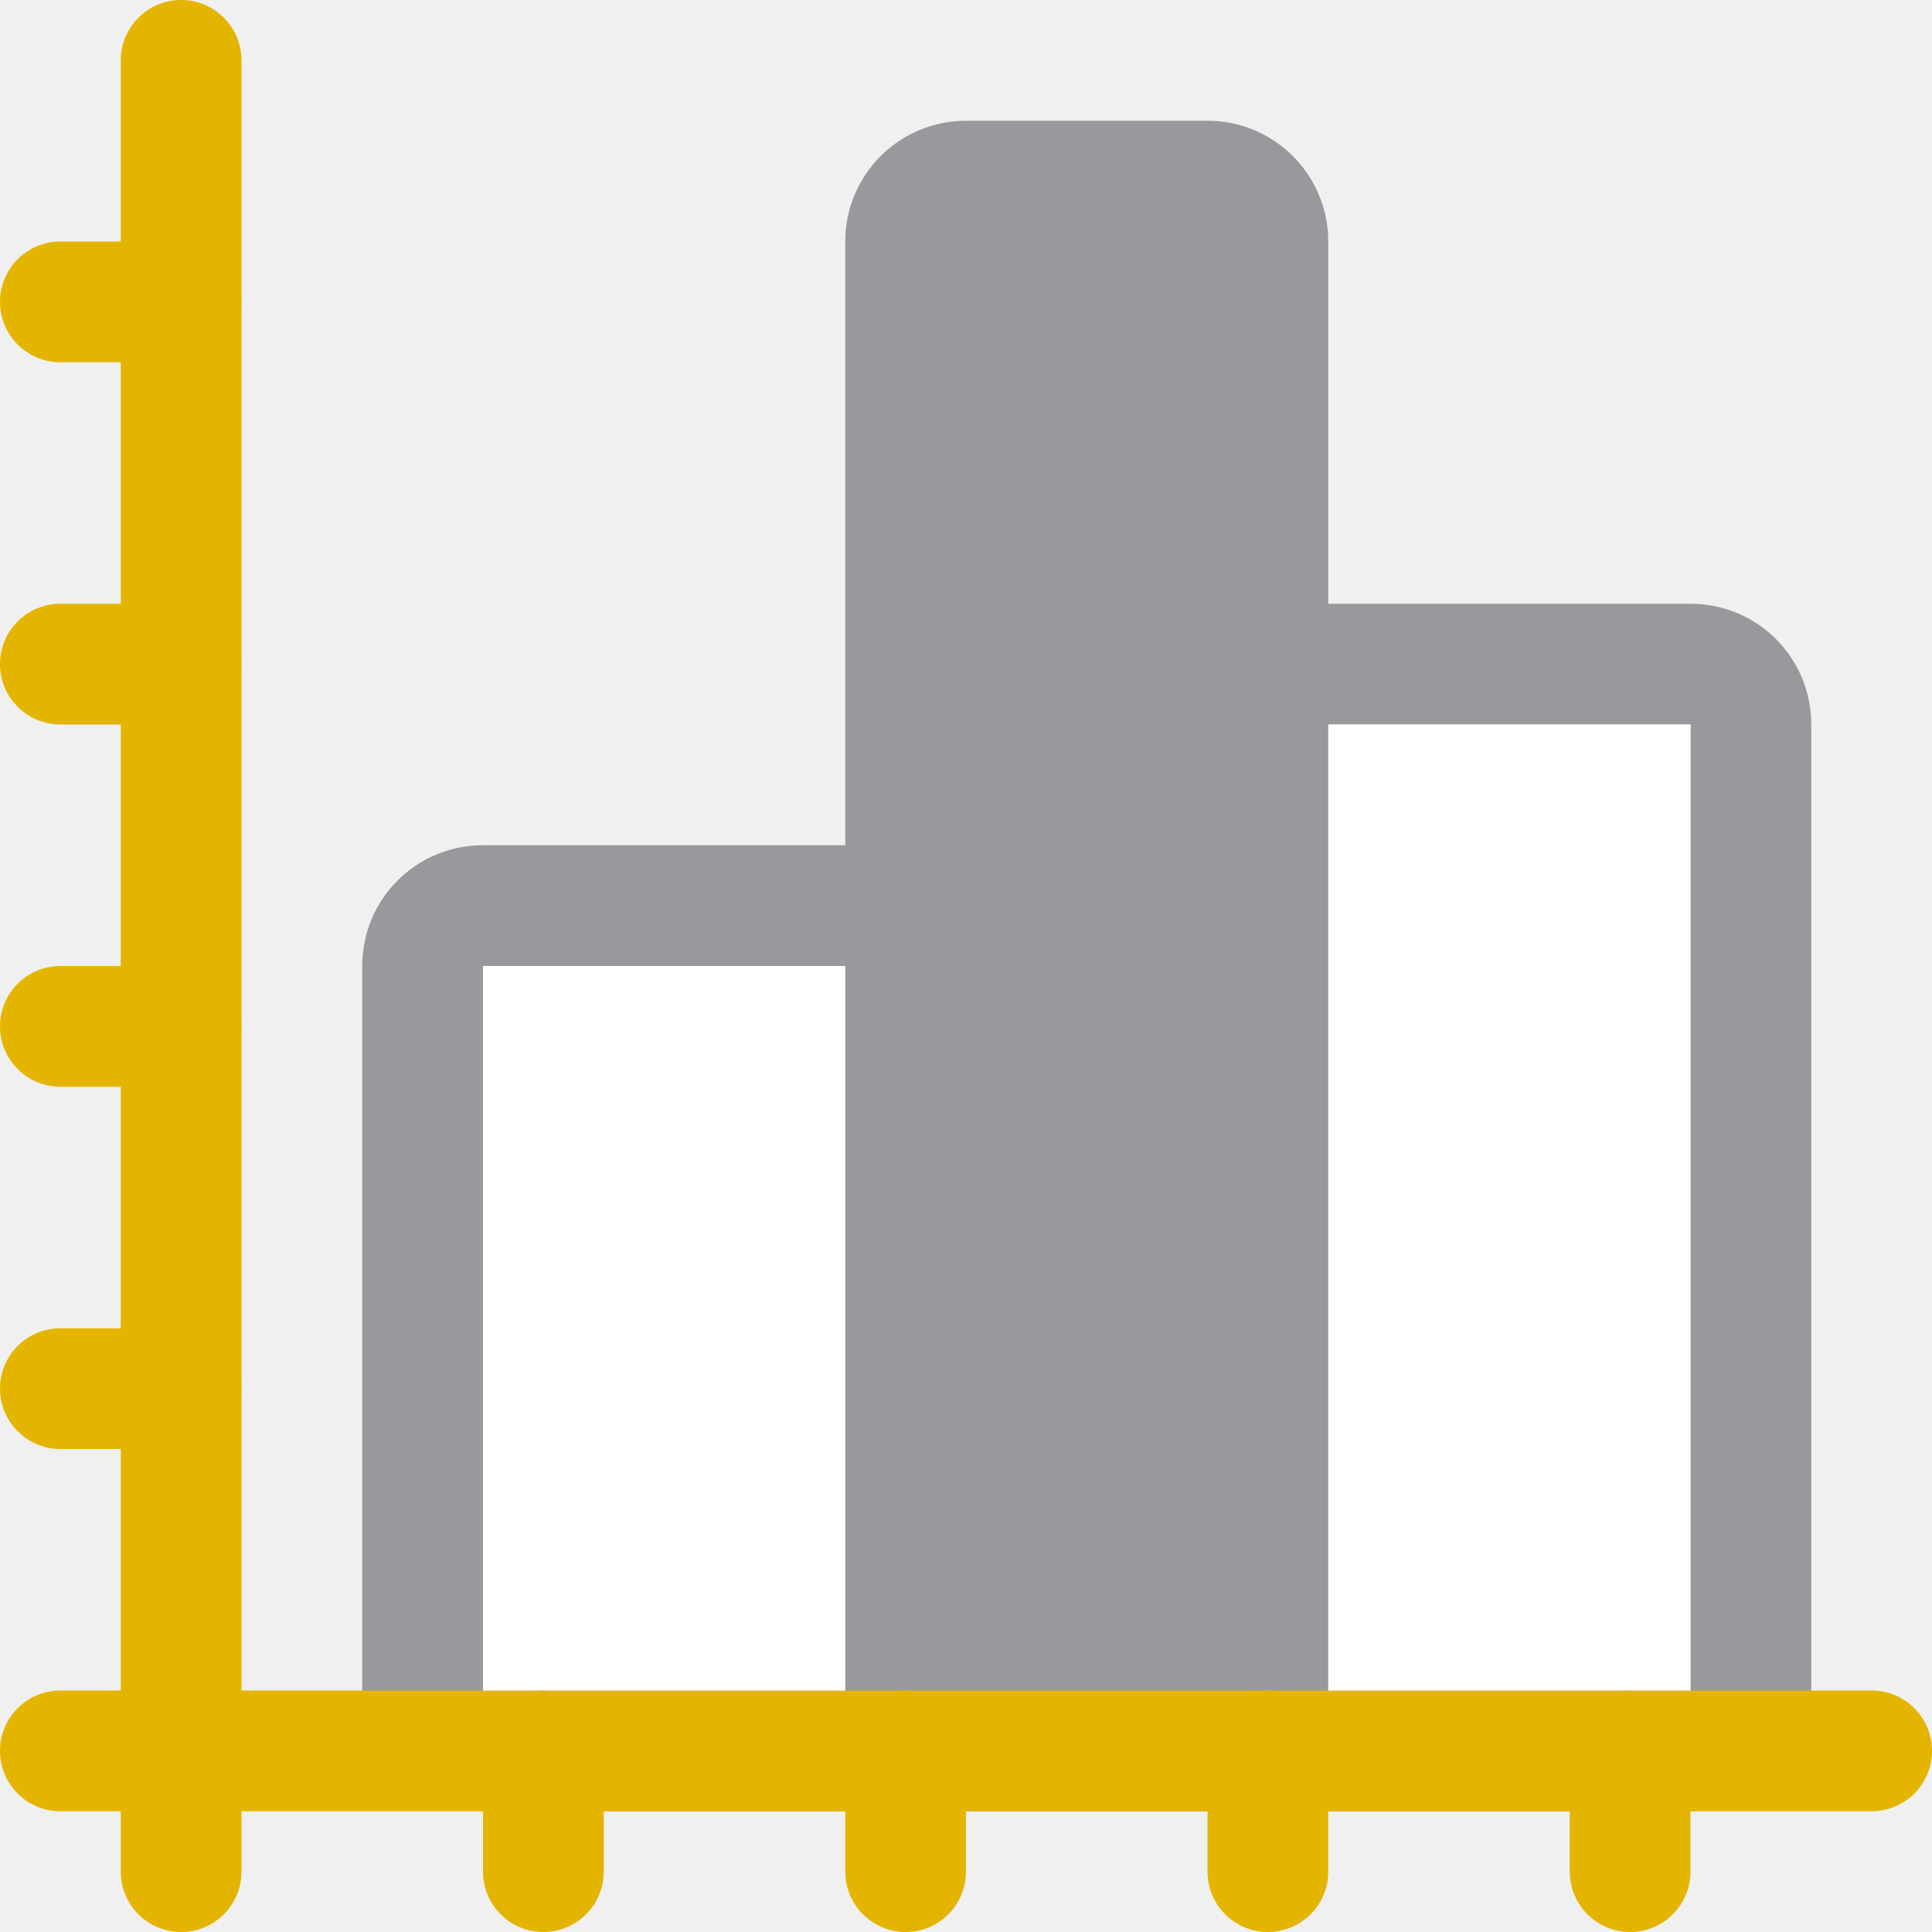
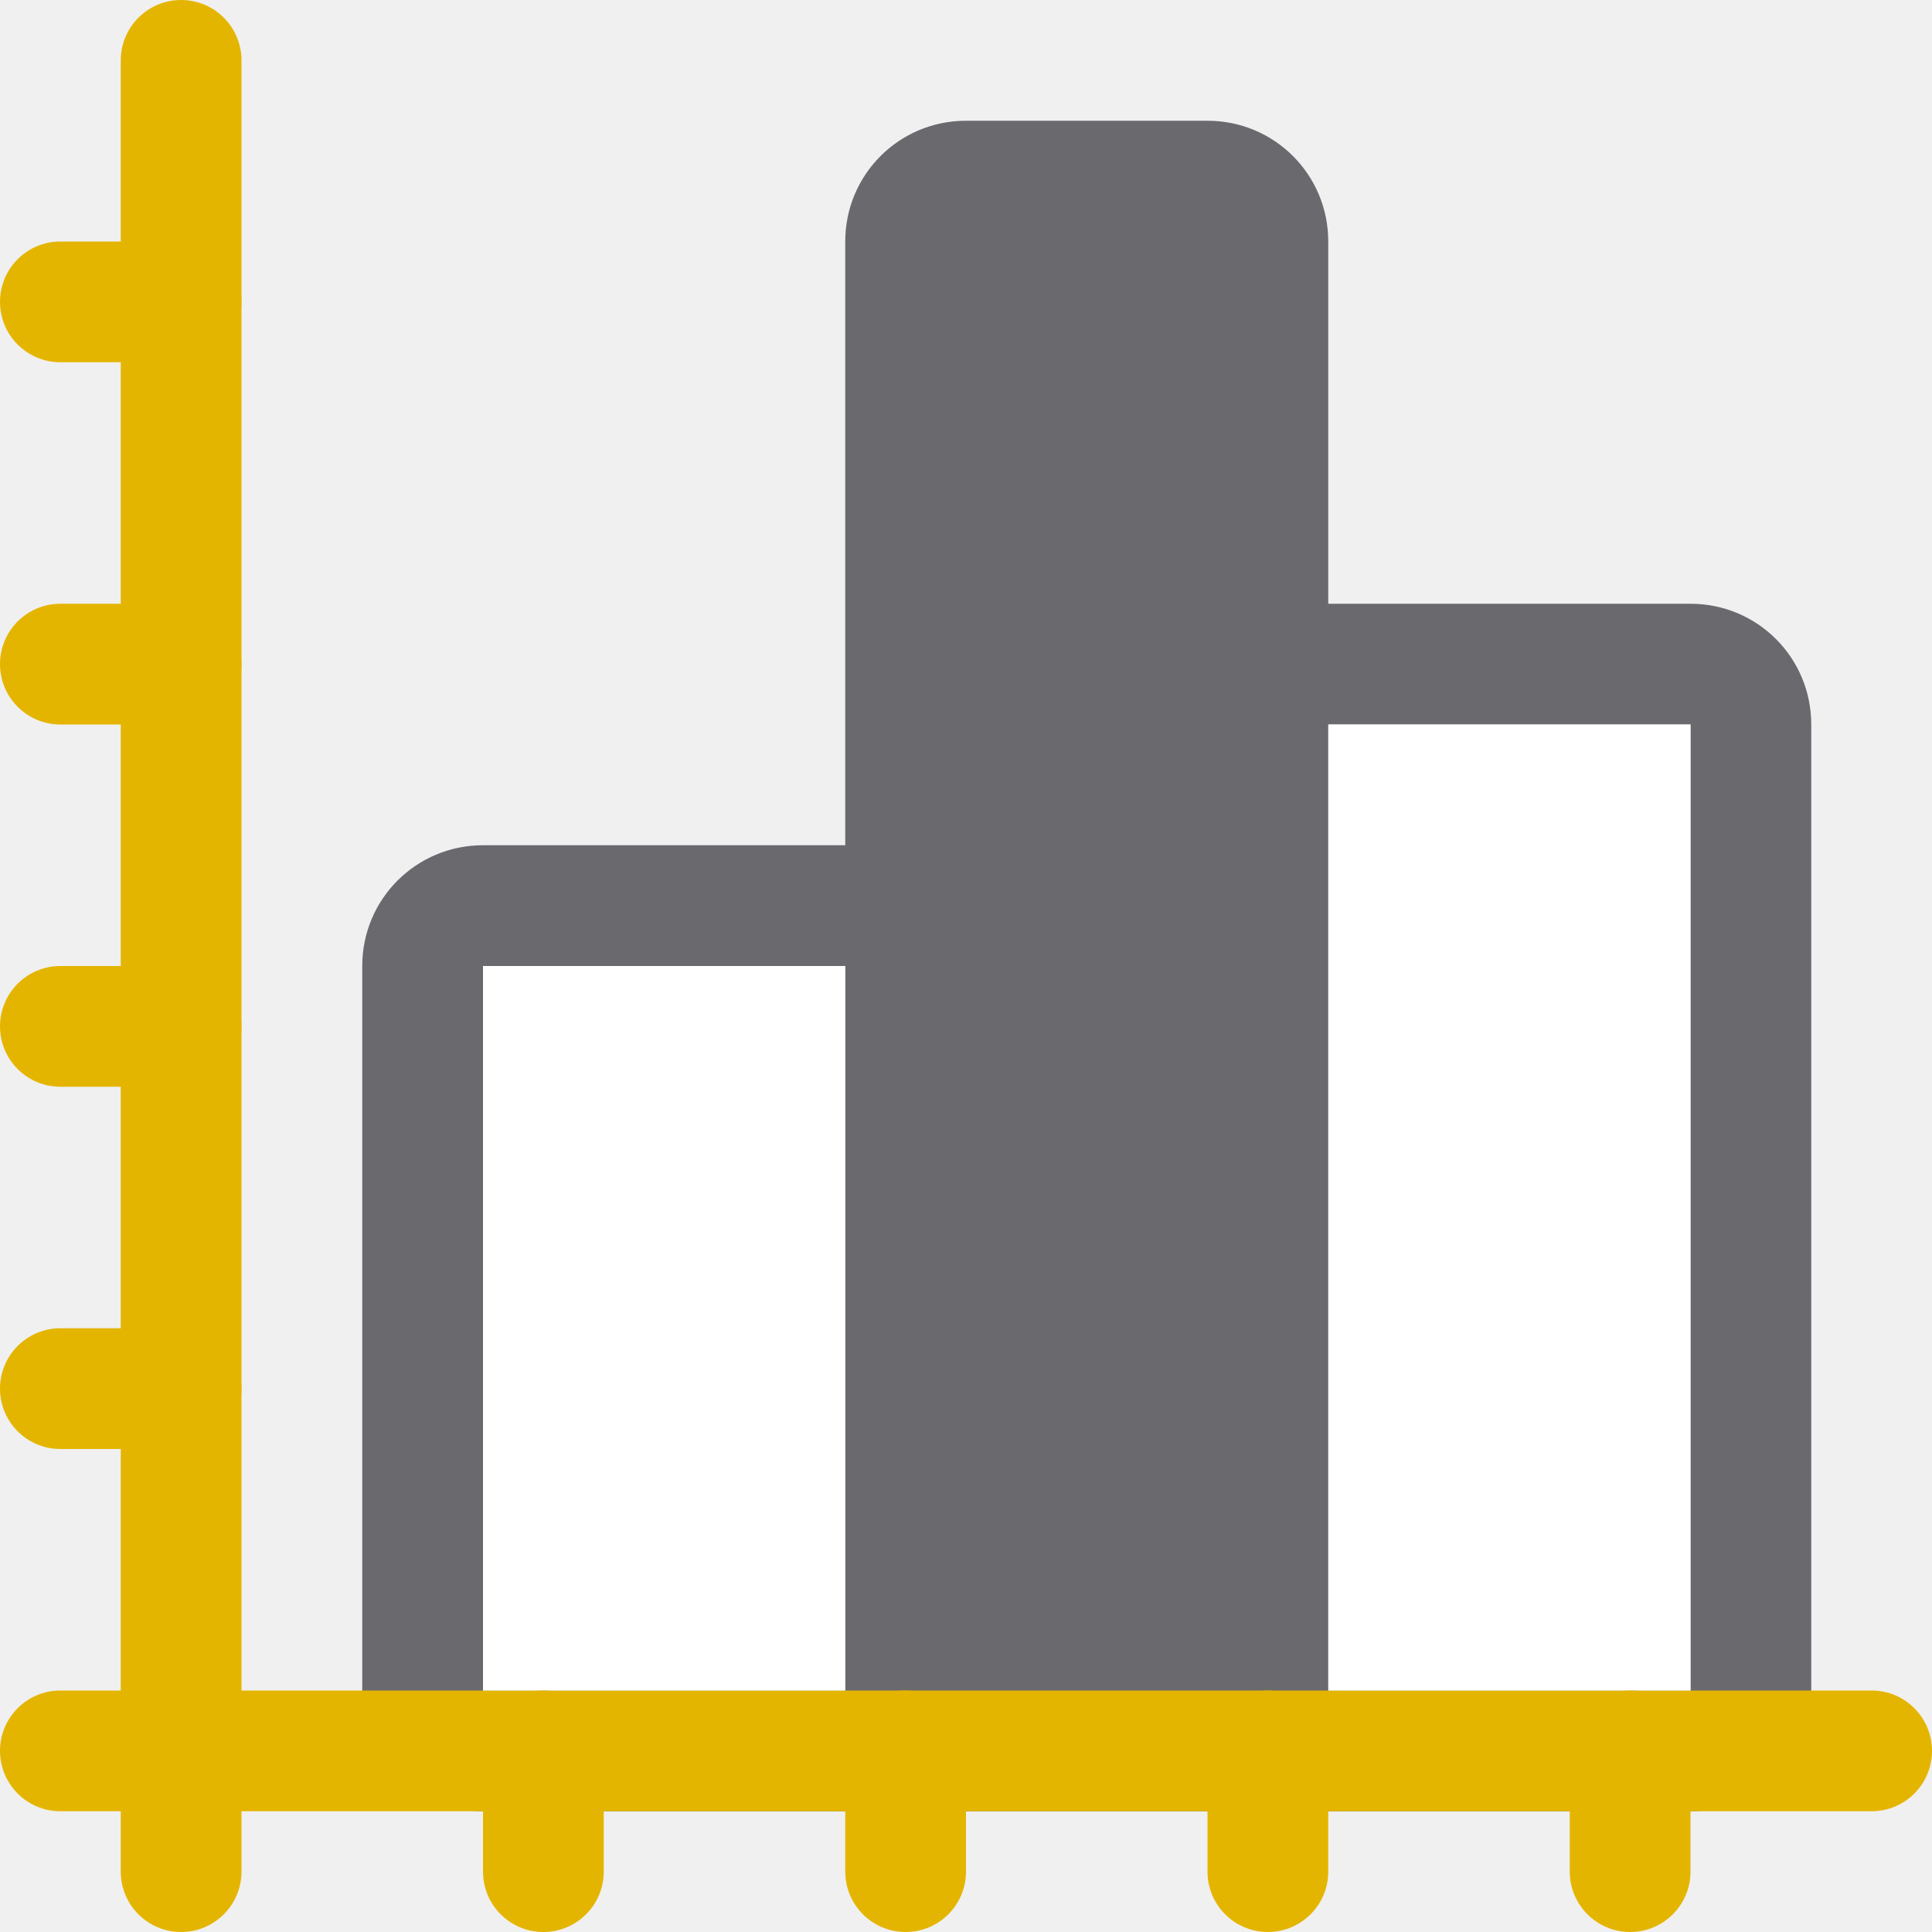
<svg xmlns="http://www.w3.org/2000/svg" viewBox="0 0 16 16">
-   <g fill="#98989d">
+   <g fill="#69696e">
    <path d="m4 7c-.554 0-1 .446-1 1v6c0 .554.446 1 1 1h3c.554 0 1-.446 1-1v-6c0-.554-.446-1-1-1zm0 1h3v6h-3z" />
    <path d="m11 5c-.554 0-1 .446-1 1v8c0 .554.446 1 1 1h3c.554 0 1-.446 1-1v-8c0-.554-.446-1-1-1zm0 1h3v8h-3z" />
-     <rect height="14" ry="1" width="4" x="7" y="1" />
+     <path d="m8 1h2c.554 0 1 .446 1 1v12c0 .554-.446 1-1 1h-2c-.554 0-1-.446-1-1v-12c0-.554.446-1 1-1z" />
  </g>
  <rect fill="#e4b500" height="1" ry=".5" width="16" y="14" />
  <rect fill="#e4b500" height="16" ry=".5" width="1" x="1" />
  <path d="m11 6h3v8h-3z" fill="#fff" />
  <path d="m4 8h3v6h-3z" fill="#fff" />
  <g fill="#e4b500">
    <rect height="2" ry=".5" width="1" x="4" y="14" />
    <rect height="2" ry=".5" width="1" x="10" y="14" />
    <rect height="2" ry=".5" width="1" x="7" y="14" />
    <rect height="2" ry=".5" width="1" x="13" y="14" />
    <rect height="1" ry=".5" width="2" y="11" />
    <rect height="1" ry=".5" width="2" y="5" />
    <rect height="1" ry=".5" width="2" y="8" />
    <rect height="1" ry=".5" width="2" y="2" />
  </g>
</svg>
